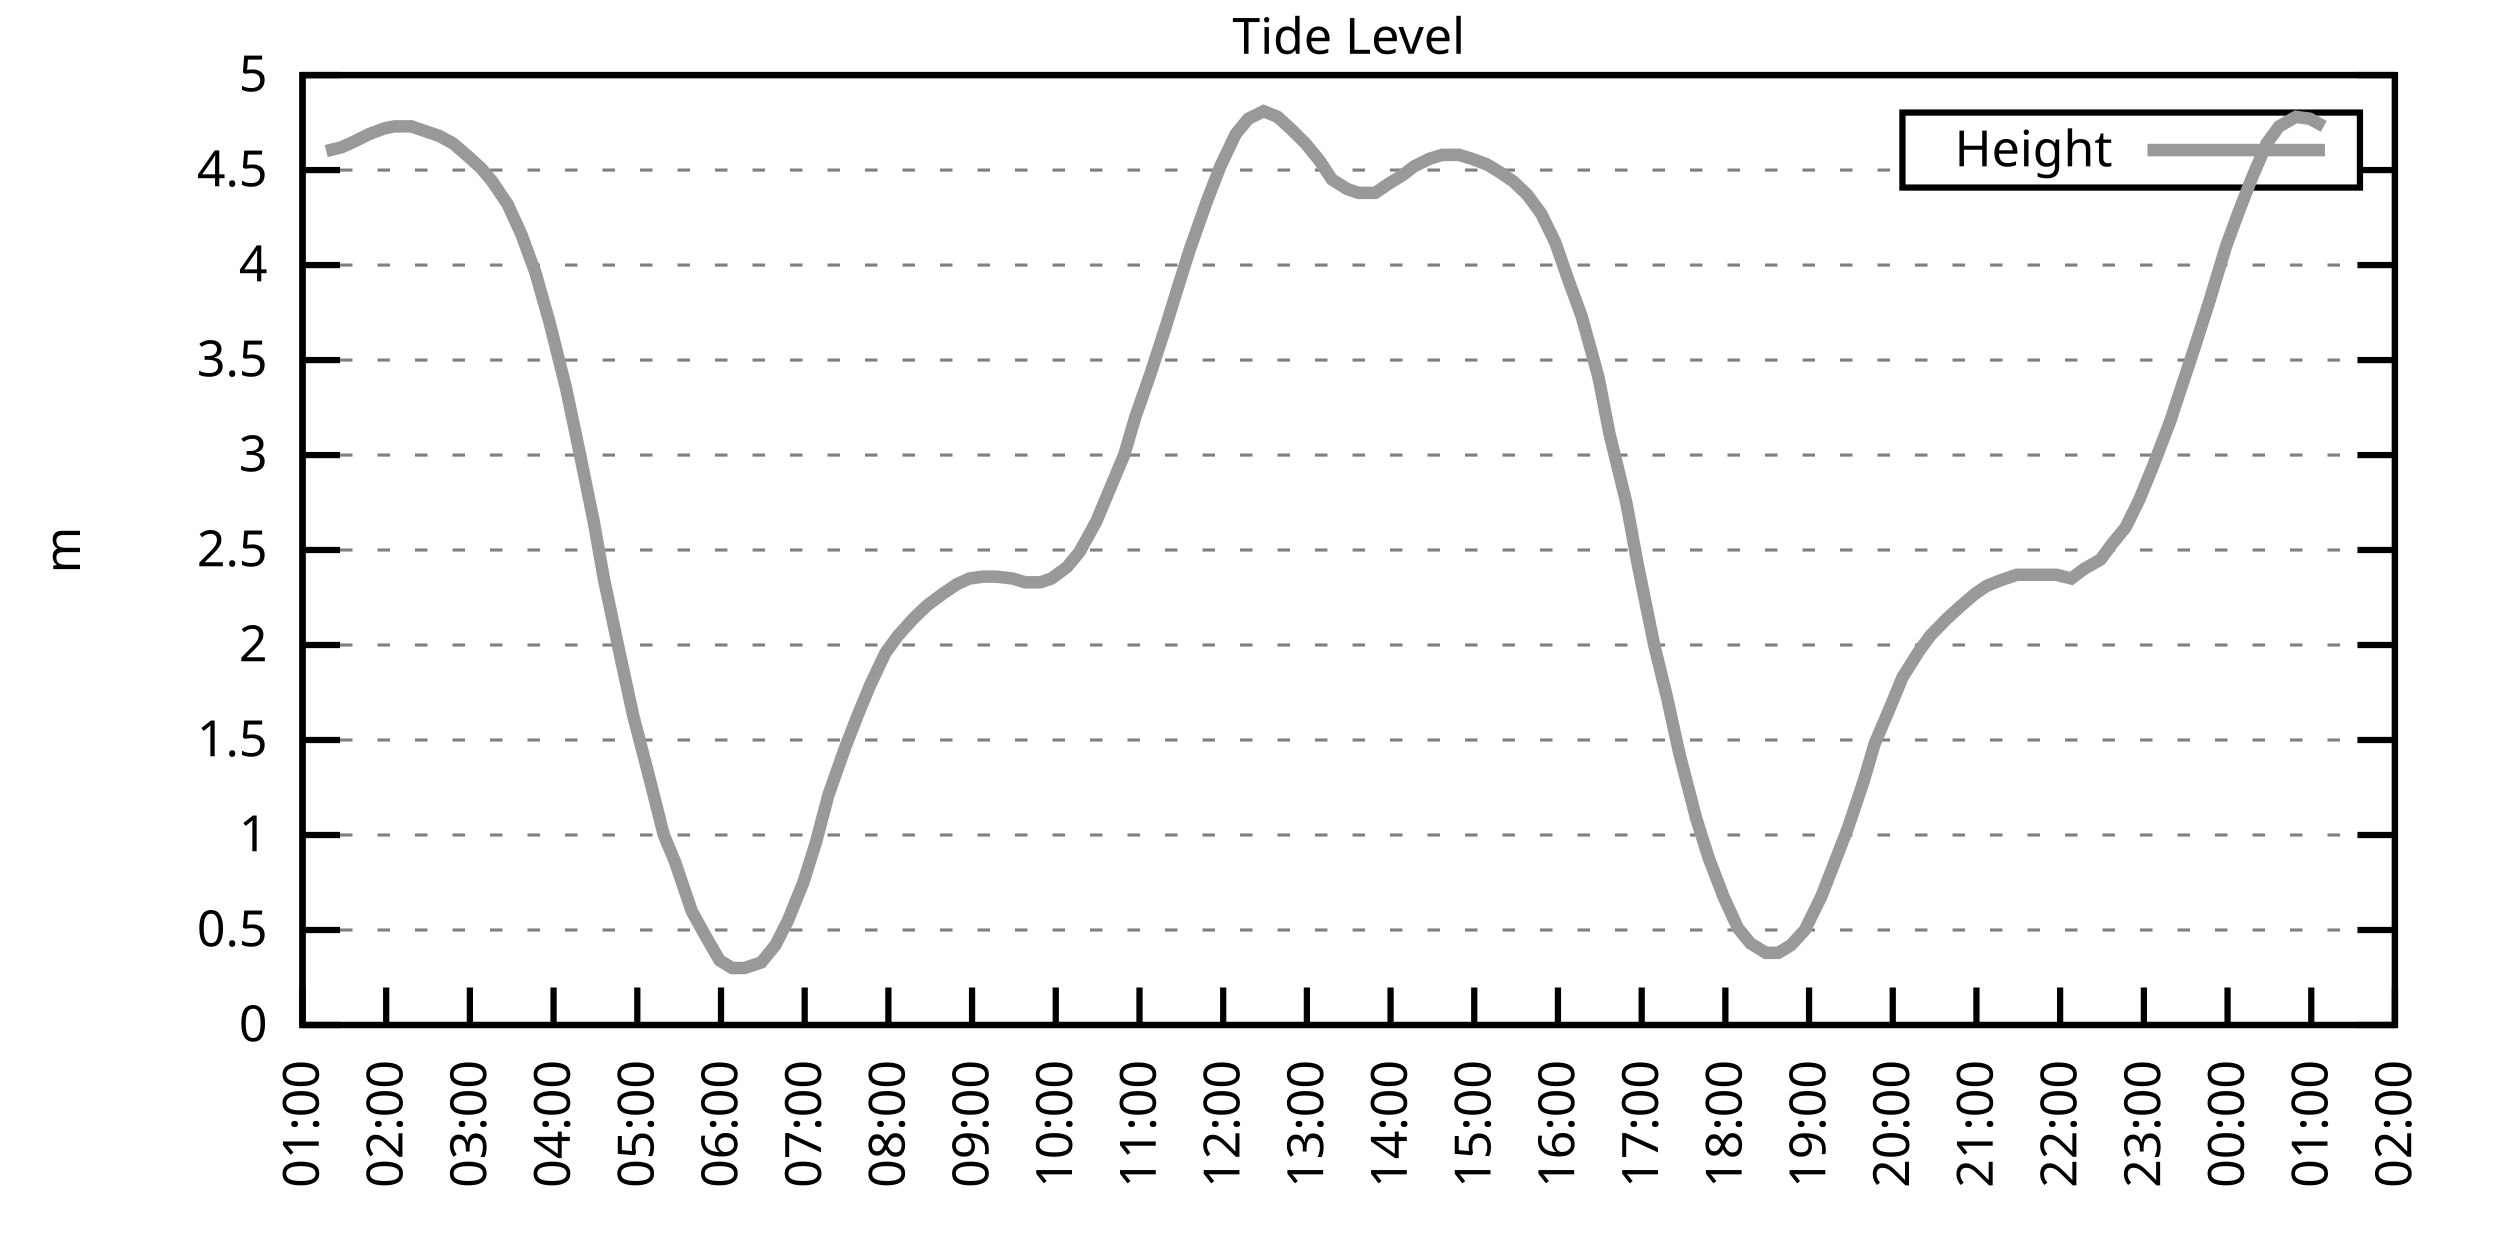
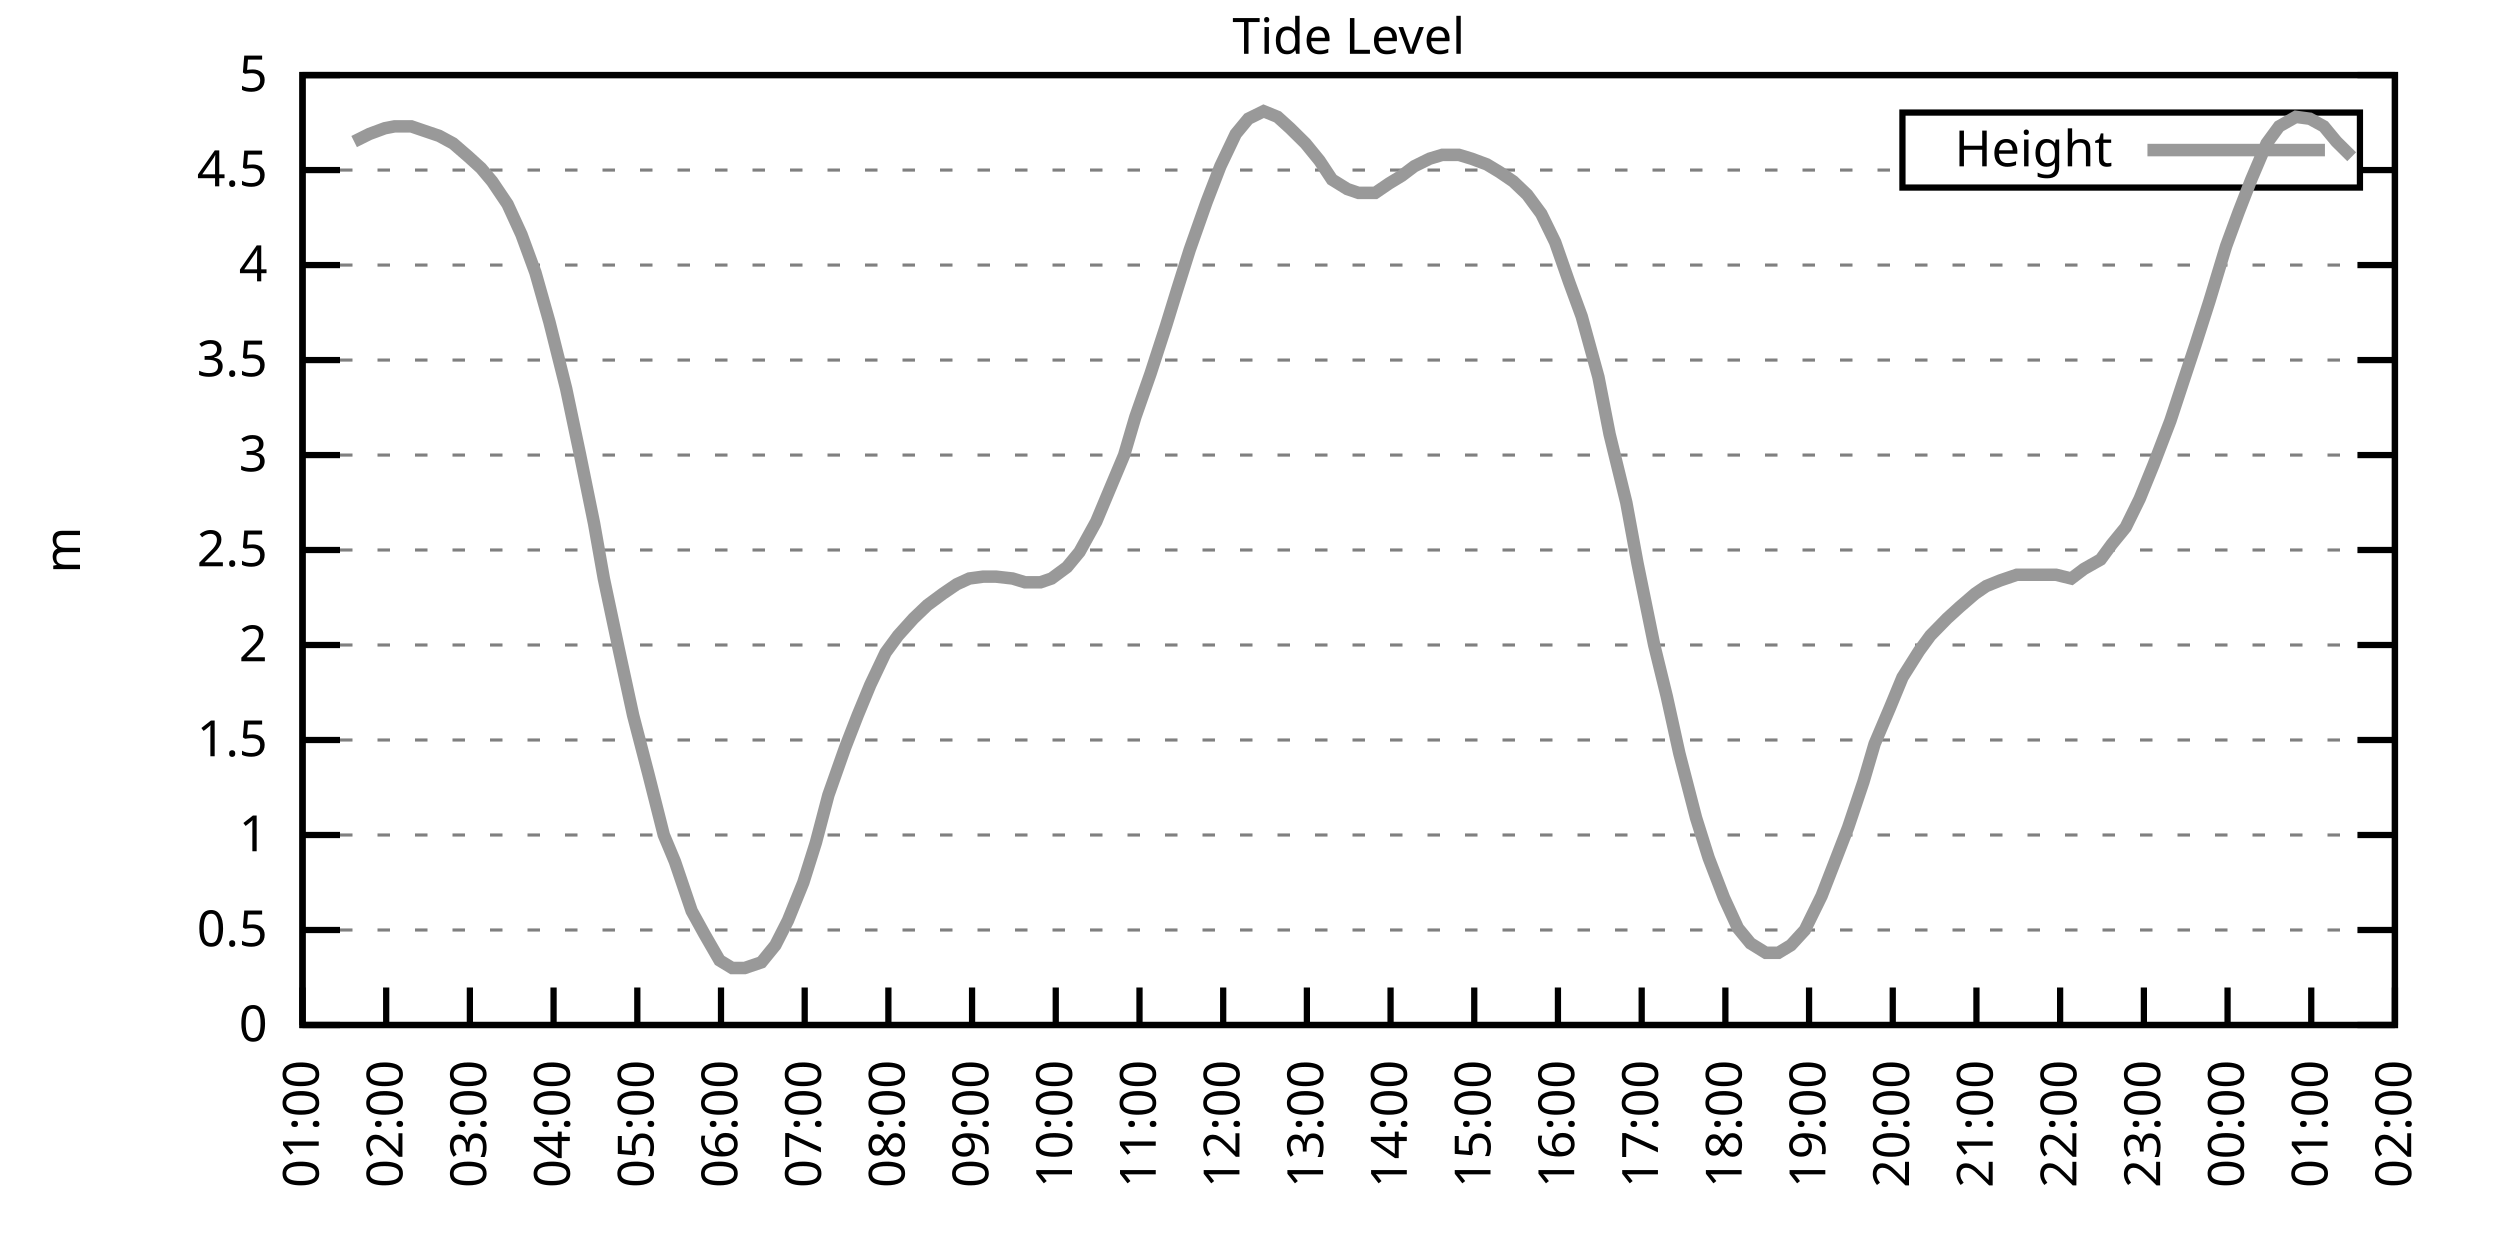
<svg xmlns="http://www.w3.org/2000/svg" xmlns:xlink="http://www.w3.org/1999/xlink" width="400" height="200" viewBox="0 0 400 200">
  <g id="gnuplot_canvas">
    <rect x="0" y="0" width="400" height="200" fill="none" />
    <defs>
      <circle id="gpDot" r="0.5" stroke-width="0.5" stroke="currentColor" />
      <path id="gpPt0" stroke-width="0.333" stroke="currentColor" d="M-1,0 h2 M0,-1 v2" />
      <path id="gpPt1" stroke-width="0.333" stroke="currentColor" d="M-1,-1 L1,1 M1,-1 L-1,1" />
      <path id="gpPt2" stroke-width="0.333" stroke="currentColor" d="M-1,0 L1,0 M0,-1 L0,1 M-1,-1 L1,1 M-1,1 L1,-1" />
      <rect id="gpPt3" stroke-width="0.333" stroke="currentColor" x="-1" y="-1" width="2" height="2" />
      <rect id="gpPt4" stroke-width="0.333" stroke="currentColor" fill="currentColor" x="-1" y="-1" width="2" height="2" />
      <circle id="gpPt5" stroke-width="0.333" stroke="currentColor" cx="0" cy="0" r="1" />
      <use xlink:href="#gpPt5" id="gpPt6" fill="currentColor" stroke="none" />
      <path id="gpPt7" stroke-width="0.333" stroke="currentColor" d="M0,-1.33 L-1.33,0.67 L1.33,0.67 z" />
      <use xlink:href="#gpPt7" id="gpPt8" fill="currentColor" stroke="none" />
      <use xlink:href="#gpPt7" id="gpPt9" stroke="currentColor" transform="rotate(180)" />
      <use xlink:href="#gpPt9" id="gpPt10" fill="currentColor" stroke="none" />
      <use xlink:href="#gpPt3" id="gpPt11" stroke="currentColor" transform="rotate(45)" />
      <use xlink:href="#gpPt11" id="gpPt12" fill="currentColor" stroke="none" />
      <path id="gpPt13" stroke-width="0.333" stroke="currentColor" d="M0,1.330 L1.265,0.411 L0.782,-1.067 L-0.782,-1.076 L-1.265,0.411 z" />
      <use xlink:href="#gpPt13" id="gpPt14" fill="currentColor" stroke="none" />
      <filter id="textbox" filterUnits="objectBoundingBox" x="0" y="0" height="1" width="1">
        <feFlood flood-color="white" flood-opacity="1" result="bgnd" />
        <feComposite in="SourceGraphic" in2="bgnd" operator="atop" />
      </filter>
      <filter id="greybox" filterUnits="objectBoundingBox" x="0" y="0" height="1" width="1">
        <feFlood flood-color="lightgrey" flood-opacity="1" result="grey" />
        <feComposite in="SourceGraphic" in2="grey" operator="atop" />
      </filter>
    </defs>
    <g fill="none" color="white" stroke="currentColor" stroke-width="1.00" stroke-linecap="butt" stroke-linejoin="miter">
</g>
    <g fill="none" color="black" stroke="currentColor" stroke-width="1.00" stroke-linecap="butt" stroke-linejoin="miter">
      <g stroke="none" shape-rendering="crispEdges">
        <polygon fill="rgb(255, 255, 255)" points="48.40,164.00 383.18,164.00 383.18,12.02 48.40,12.02 " />
      </g>
    </g>
    <g fill="none" color="black" stroke="currentColor" stroke-width="1.00" stroke-linecap="butt" stroke-linejoin="miter">
</g>
    <g fill="none" color="black" stroke="black" stroke-width="0.50" stroke-linecap="butt" stroke-linejoin="miter">
</g>
    <g fill="none" color="gray" stroke="currentColor" stroke-width="0.50" stroke-linecap="butt" stroke-linejoin="miter">
      <path stroke="gray" stroke-dasharray="2,4" class="gridline" d="M48.40,164.00 L383.19,164.00  " />
    </g>
    <g fill="none" color="gray" stroke="gray" stroke-width="1.00" stroke-linecap="butt" stroke-linejoin="miter">
</g>
    <g fill="none" color="black" stroke="currentColor" stroke-width="1.00" stroke-linecap="butt" stroke-linejoin="miter">
      <path stroke="black" d="M48.40,164.00 L54.40,164.00 M383.19,164.00 L377.19,164.00  " />
      <g transform="translate(42.80,166.60)" stroke="none" fill="black" font-family="Sans" font-size="8.00" text-anchor="end">
        <text>
          <tspan font-family="Sans"> 0</tspan>
        </text>
      </g>
    </g>
    <g fill="none" color="black" stroke="currentColor" stroke-width="1.00" stroke-linecap="butt" stroke-linejoin="miter">
</g>
    <g fill="none" color="black" stroke="black" stroke-width="0.50" stroke-linecap="butt" stroke-linejoin="miter">
</g>
    <g fill="none" color="gray" stroke="currentColor" stroke-width="0.50" stroke-linecap="butt" stroke-linejoin="miter">
      <path stroke="gray" stroke-dasharray="2,4" class="gridline" d="M48.40,148.80 L383.19,148.80  " />
    </g>
    <g fill="none" color="gray" stroke="gray" stroke-width="1.00" stroke-linecap="butt" stroke-linejoin="miter">
</g>
    <g fill="none" color="black" stroke="currentColor" stroke-width="1.00" stroke-linecap="butt" stroke-linejoin="miter">
      <path stroke="black" d="M48.40,148.80 L54.40,148.80 M383.19,148.80 L377.19,148.80  " />
      <g transform="translate(42.80,151.40)" stroke="none" fill="black" font-family="Sans" font-size="8.00" text-anchor="end">
        <text>
          <tspan font-family="Sans"> 0.5</tspan>
        </text>
      </g>
    </g>
    <g fill="none" color="black" stroke="currentColor" stroke-width="1.00" stroke-linecap="butt" stroke-linejoin="miter">
</g>
    <g fill="none" color="black" stroke="black" stroke-width="0.50" stroke-linecap="butt" stroke-linejoin="miter">
</g>
    <g fill="none" color="gray" stroke="currentColor" stroke-width="0.50" stroke-linecap="butt" stroke-linejoin="miter">
      <path stroke="gray" stroke-dasharray="2,4" class="gridline" d="M48.40,133.60 L383.19,133.60  " />
    </g>
    <g fill="none" color="gray" stroke="gray" stroke-width="1.00" stroke-linecap="butt" stroke-linejoin="miter">
</g>
    <g fill="none" color="black" stroke="currentColor" stroke-width="1.00" stroke-linecap="butt" stroke-linejoin="miter">
      <path stroke="black" d="M48.40,133.60 L54.40,133.60 M383.19,133.60 L377.19,133.60  " />
      <g transform="translate(42.80,136.20)" stroke="none" fill="black" font-family="Sans" font-size="8.00" text-anchor="end">
        <text>
          <tspan font-family="Sans"> 1</tspan>
        </text>
      </g>
    </g>
    <g fill="none" color="black" stroke="currentColor" stroke-width="1.00" stroke-linecap="butt" stroke-linejoin="miter">
</g>
    <g fill="none" color="black" stroke="black" stroke-width="0.50" stroke-linecap="butt" stroke-linejoin="miter">
</g>
    <g fill="none" color="gray" stroke="currentColor" stroke-width="0.50" stroke-linecap="butt" stroke-linejoin="miter">
      <path stroke="gray" stroke-dasharray="2,4" class="gridline" d="M48.40,118.40 L383.19,118.40  " />
    </g>
    <g fill="none" color="gray" stroke="gray" stroke-width="1.00" stroke-linecap="butt" stroke-linejoin="miter">
</g>
    <g fill="none" color="black" stroke="currentColor" stroke-width="1.00" stroke-linecap="butt" stroke-linejoin="miter">
      <path stroke="black" d="M48.40,118.40 L54.40,118.40 M383.19,118.40 L377.19,118.40  " />
      <g transform="translate(42.80,121.00)" stroke="none" fill="black" font-family="Sans" font-size="8.00" text-anchor="end">
        <text>
          <tspan font-family="Sans"> 1.5</tspan>
        </text>
      </g>
    </g>
    <g fill="none" color="black" stroke="currentColor" stroke-width="1.00" stroke-linecap="butt" stroke-linejoin="miter">
</g>
    <g fill="none" color="black" stroke="black" stroke-width="0.50" stroke-linecap="butt" stroke-linejoin="miter">
</g>
    <g fill="none" color="gray" stroke="currentColor" stroke-width="0.50" stroke-linecap="butt" stroke-linejoin="miter">
      <path stroke="gray" stroke-dasharray="2,4" class="gridline" d="M48.40,103.20 L383.19,103.20  " />
    </g>
    <g fill="none" color="gray" stroke="gray" stroke-width="1.00" stroke-linecap="butt" stroke-linejoin="miter">
</g>
    <g fill="none" color="black" stroke="currentColor" stroke-width="1.00" stroke-linecap="butt" stroke-linejoin="miter">
      <path stroke="black" d="M48.40,103.20 L54.40,103.20 M383.19,103.20 L377.19,103.20  " />
      <g transform="translate(42.80,105.80)" stroke="none" fill="black" font-family="Sans" font-size="8.00" text-anchor="end">
        <text>
          <tspan font-family="Sans"> 2</tspan>
        </text>
      </g>
    </g>
    <g fill="none" color="black" stroke="currentColor" stroke-width="1.00" stroke-linecap="butt" stroke-linejoin="miter">
</g>
    <g fill="none" color="black" stroke="black" stroke-width="0.50" stroke-linecap="butt" stroke-linejoin="miter">
</g>
    <g fill="none" color="gray" stroke="currentColor" stroke-width="0.50" stroke-linecap="butt" stroke-linejoin="miter">
      <path stroke="gray" stroke-dasharray="2,4" class="gridline" d="M48.40,88.00 L383.19,88.00  " />
    </g>
    <g fill="none" color="gray" stroke="gray" stroke-width="1.00" stroke-linecap="butt" stroke-linejoin="miter">
</g>
    <g fill="none" color="black" stroke="currentColor" stroke-width="1.00" stroke-linecap="butt" stroke-linejoin="miter">
      <path stroke="black" d="M48.40,88.00 L54.40,88.00 M383.19,88.00 L377.19,88.00  " />
      <g transform="translate(42.80,90.60)" stroke="none" fill="black" font-family="Sans" font-size="8.00" text-anchor="end">
        <text>
          <tspan font-family="Sans"> 2.5</tspan>
        </text>
      </g>
    </g>
    <g fill="none" color="black" stroke="currentColor" stroke-width="1.00" stroke-linecap="butt" stroke-linejoin="miter">
</g>
    <g fill="none" color="black" stroke="black" stroke-width="0.50" stroke-linecap="butt" stroke-linejoin="miter">
</g>
    <g fill="none" color="gray" stroke="currentColor" stroke-width="0.50" stroke-linecap="butt" stroke-linejoin="miter">
      <path stroke="gray" stroke-dasharray="2,4" class="gridline" d="M48.40,72.81 L383.19,72.81  " />
    </g>
    <g fill="none" color="gray" stroke="gray" stroke-width="1.00" stroke-linecap="butt" stroke-linejoin="miter">
</g>
    <g fill="none" color="black" stroke="currentColor" stroke-width="1.00" stroke-linecap="butt" stroke-linejoin="miter">
      <path stroke="black" d="M48.40,72.81 L54.40,72.81 M383.19,72.81 L377.19,72.81  " />
      <g transform="translate(42.80,75.41)" stroke="none" fill="black" font-family="Sans" font-size="8.00" text-anchor="end">
        <text>
          <tspan font-family="Sans"> 3</tspan>
        </text>
      </g>
    </g>
    <g fill="none" color="black" stroke="currentColor" stroke-width="1.00" stroke-linecap="butt" stroke-linejoin="miter">
</g>
    <g fill="none" color="black" stroke="black" stroke-width="0.50" stroke-linecap="butt" stroke-linejoin="miter">
</g>
    <g fill="none" color="gray" stroke="currentColor" stroke-width="0.50" stroke-linecap="butt" stroke-linejoin="miter">
      <path stroke="gray" stroke-dasharray="2,4" class="gridline" d="M48.40,57.61 L383.19,57.61  " />
    </g>
    <g fill="none" color="gray" stroke="gray" stroke-width="1.00" stroke-linecap="butt" stroke-linejoin="miter">
</g>
    <g fill="none" color="black" stroke="currentColor" stroke-width="1.00" stroke-linecap="butt" stroke-linejoin="miter">
      <path stroke="black" d="M48.40,57.61 L54.40,57.61 M383.19,57.61 L377.19,57.61  " />
      <g transform="translate(42.80,60.21)" stroke="none" fill="black" font-family="Sans" font-size="8.00" text-anchor="end">
        <text>
          <tspan font-family="Sans"> 3.5</tspan>
        </text>
      </g>
    </g>
    <g fill="none" color="black" stroke="currentColor" stroke-width="1.00" stroke-linecap="butt" stroke-linejoin="miter">
</g>
    <g fill="none" color="black" stroke="black" stroke-width="0.50" stroke-linecap="butt" stroke-linejoin="miter">
</g>
    <g fill="none" color="gray" stroke="currentColor" stroke-width="0.50" stroke-linecap="butt" stroke-linejoin="miter">
      <path stroke="gray" stroke-dasharray="2,4" class="gridline" d="M48.40,42.41 L383.19,42.41  " />
    </g>
    <g fill="none" color="gray" stroke="gray" stroke-width="1.00" stroke-linecap="butt" stroke-linejoin="miter">
</g>
    <g fill="none" color="black" stroke="currentColor" stroke-width="1.00" stroke-linecap="butt" stroke-linejoin="miter">
      <path stroke="black" d="M48.40,42.41 L54.40,42.41 M383.19,42.41 L377.19,42.41  " />
      <g transform="translate(42.80,45.01)" stroke="none" fill="black" font-family="Sans" font-size="8.00" text-anchor="end">
        <text>
          <tspan font-family="Sans"> 4</tspan>
        </text>
      </g>
    </g>
    <g fill="none" color="black" stroke="currentColor" stroke-width="1.00" stroke-linecap="butt" stroke-linejoin="miter">
</g>
    <g fill="none" color="black" stroke="black" stroke-width="0.50" stroke-linecap="butt" stroke-linejoin="miter">
</g>
    <g fill="none" color="gray" stroke="currentColor" stroke-width="0.50" stroke-linecap="butt" stroke-linejoin="miter">
      <path stroke="gray" stroke-dasharray="2,4" class="gridline" d="M48.40,27.21 L304.39,27.21 M377.59,27.21 L383.19,27.21  " />
    </g>
    <g fill="none" color="gray" stroke="gray" stroke-width="1.00" stroke-linecap="butt" stroke-linejoin="miter">
</g>
    <g fill="none" color="black" stroke="currentColor" stroke-width="1.00" stroke-linecap="butt" stroke-linejoin="miter">
      <path stroke="black" d="M48.40,27.21 L54.40,27.21 M383.19,27.21 L377.19,27.21  " />
      <g transform="translate(42.80,29.81)" stroke="none" fill="black" font-family="Sans" font-size="8.00" text-anchor="end">
        <text>
          <tspan font-family="Sans"> 4.5</tspan>
        </text>
      </g>
    </g>
    <g fill="none" color="black" stroke="currentColor" stroke-width="1.00" stroke-linecap="butt" stroke-linejoin="miter">
</g>
    <g fill="none" color="black" stroke="black" stroke-width="0.50" stroke-linecap="butt" stroke-linejoin="miter">
</g>
    <g fill="none" color="gray" stroke="currentColor" stroke-width="0.50" stroke-linecap="butt" stroke-linejoin="miter">
      <path stroke="gray" stroke-dasharray="2,4" class="gridline" d="M48.40,12.01 L383.19,12.01  " />
    </g>
    <g fill="none" color="gray" stroke="gray" stroke-width="1.00" stroke-linecap="butt" stroke-linejoin="miter">
</g>
    <g fill="none" color="black" stroke="currentColor" stroke-width="1.00" stroke-linecap="butt" stroke-linejoin="miter">
      <path stroke="black" d="M48.40,12.01 L54.40,12.01 M383.19,12.01 L377.19,12.01  " />
      <g transform="translate(42.80,14.61)" stroke="none" fill="black" font-family="Sans" font-size="8.00" text-anchor="end">
        <text>
          <tspan font-family="Sans"> 5</tspan>
        </text>
      </g>
    </g>
    <g fill="none" color="black" stroke="currentColor" stroke-width="1.00" stroke-linecap="butt" stroke-linejoin="miter">
      <path stroke="black" d="M48.40,164.00 L48.40,158.00  " />
      <g transform="translate(51.00,169.60) rotate(270.00)" stroke="none" fill="black" font-family="Sans" font-size="8.00" text-anchor="end">
        <text>
          <tspan font-family="Sans">01:00</tspan>
        </text>
      </g>
    </g>
    <g fill="none" color="black" stroke="currentColor" stroke-width="1.00" stroke-linecap="butt" stroke-linejoin="miter">
      <path stroke="black" d="M61.79,164.00 L61.79,158.00  " />
      <g transform="translate(64.39,169.60) rotate(270.00)" stroke="none" fill="black" font-family="Sans" font-size="8.00" text-anchor="end">
        <text>
          <tspan font-family="Sans">02:00</tspan>
        </text>
      </g>
    </g>
    <g fill="none" color="black" stroke="currentColor" stroke-width="1.00" stroke-linecap="butt" stroke-linejoin="miter">
      <path stroke="black" d="M75.18,164.00 L75.18,158.00  " />
      <g transform="translate(77.78,169.60) rotate(270.00)" stroke="none" fill="black" font-family="Sans" font-size="8.00" text-anchor="end">
        <text>
          <tspan font-family="Sans">03:00</tspan>
        </text>
      </g>
    </g>
    <g fill="none" color="black" stroke="currentColor" stroke-width="1.00" stroke-linecap="butt" stroke-linejoin="miter">
      <path stroke="black" d="M88.57,164.00 L88.57,158.00  " />
      <g transform="translate(91.17,169.60) rotate(270.00)" stroke="none" fill="black" font-family="Sans" font-size="8.00" text-anchor="end">
        <text>
          <tspan font-family="Sans">04:00</tspan>
        </text>
      </g>
    </g>
    <g fill="none" color="black" stroke="currentColor" stroke-width="1.00" stroke-linecap="butt" stroke-linejoin="miter">
      <path stroke="black" d="M101.97,164.00 L101.97,158.00  " />
      <g transform="translate(104.57,169.60) rotate(270.00)" stroke="none" fill="black" font-family="Sans" font-size="8.00" text-anchor="end">
        <text>
          <tspan font-family="Sans">05:00</tspan>
        </text>
      </g>
    </g>
    <g fill="none" color="black" stroke="currentColor" stroke-width="1.00" stroke-linecap="butt" stroke-linejoin="miter">
      <path stroke="black" d="M115.36,164.00 L115.36,158.00  " />
      <g transform="translate(117.96,169.60) rotate(270.00)" stroke="none" fill="black" font-family="Sans" font-size="8.00" text-anchor="end">
        <text>
          <tspan font-family="Sans">06:00</tspan>
        </text>
      </g>
    </g>
    <g fill="none" color="black" stroke="currentColor" stroke-width="1.00" stroke-linecap="butt" stroke-linejoin="miter">
      <path stroke="black" d="M128.75,164.00 L128.75,158.00  " />
      <g transform="translate(131.35,169.60) rotate(270.00)" stroke="none" fill="black" font-family="Sans" font-size="8.00" text-anchor="end">
        <text>
          <tspan font-family="Sans">07:00</tspan>
        </text>
      </g>
    </g>
    <g fill="none" color="black" stroke="currentColor" stroke-width="1.00" stroke-linecap="butt" stroke-linejoin="miter">
      <path stroke="black" d="M142.14,164.00 L142.14,158.00  " />
      <g transform="translate(144.74,169.60) rotate(270.00)" stroke="none" fill="black" font-family="Sans" font-size="8.00" text-anchor="end">
        <text>
          <tspan font-family="Sans">08:00</tspan>
        </text>
      </g>
    </g>
    <g fill="none" color="black" stroke="currentColor" stroke-width="1.00" stroke-linecap="butt" stroke-linejoin="miter">
      <path stroke="black" d="M155.53,164.00 L155.53,158.00  " />
      <g transform="translate(158.13,169.60) rotate(270.00)" stroke="none" fill="black" font-family="Sans" font-size="8.00" text-anchor="end">
        <text>
          <tspan font-family="Sans">09:00</tspan>
        </text>
      </g>
    </g>
    <g fill="none" color="black" stroke="currentColor" stroke-width="1.00" stroke-linecap="butt" stroke-linejoin="miter">
      <path stroke="black" d="M168.92,164.00 L168.92,158.00  " />
      <g transform="translate(171.52,169.60) rotate(270.00)" stroke="none" fill="black" font-family="Sans" font-size="8.00" text-anchor="end">
        <text>
          <tspan font-family="Sans">10:00</tspan>
        </text>
      </g>
    </g>
    <g fill="none" color="black" stroke="currentColor" stroke-width="1.00" stroke-linecap="butt" stroke-linejoin="miter">
      <path stroke="black" d="M182.32,164.00 L182.32,158.00  " />
      <g transform="translate(184.92,169.60) rotate(270.00)" stroke="none" fill="black" font-family="Sans" font-size="8.00" text-anchor="end">
        <text>
          <tspan font-family="Sans">11:00</tspan>
        </text>
      </g>
    </g>
    <g fill="none" color="black" stroke="currentColor" stroke-width="1.00" stroke-linecap="butt" stroke-linejoin="miter">
      <path stroke="black" d="M195.71,164.00 L195.71,158.00  " />
      <g transform="translate(198.31,169.60) rotate(270.00)" stroke="none" fill="black" font-family="Sans" font-size="8.00" text-anchor="end">
        <text>
          <tspan font-family="Sans">12:00</tspan>
        </text>
      </g>
    </g>
    <g fill="none" color="black" stroke="currentColor" stroke-width="1.00" stroke-linecap="butt" stroke-linejoin="miter">
      <path stroke="black" d="M209.10,164.00 L209.10,158.00  " />
      <g transform="translate(211.70,169.60) rotate(270.00)" stroke="none" fill="black" font-family="Sans" font-size="8.00" text-anchor="end">
        <text>
          <tspan font-family="Sans">13:00</tspan>
        </text>
      </g>
    </g>
    <g fill="none" color="black" stroke="currentColor" stroke-width="1.00" stroke-linecap="butt" stroke-linejoin="miter">
      <path stroke="black" d="M222.49,164.00 L222.49,158.00  " />
      <g transform="translate(225.09,169.60) rotate(270.00)" stroke="none" fill="black" font-family="Sans" font-size="8.00" text-anchor="end">
        <text>
          <tspan font-family="Sans">14:00</tspan>
        </text>
      </g>
    </g>
    <g fill="none" color="black" stroke="currentColor" stroke-width="1.00" stroke-linecap="butt" stroke-linejoin="miter">
      <path stroke="black" d="M235.88,164.00 L235.88,158.00  " />
      <g transform="translate(238.48,169.60) rotate(270.00)" stroke="none" fill="black" font-family="Sans" font-size="8.00" text-anchor="end">
        <text>
          <tspan font-family="Sans">15:00</tspan>
        </text>
      </g>
    </g>
    <g fill="none" color="black" stroke="currentColor" stroke-width="1.00" stroke-linecap="butt" stroke-linejoin="miter">
      <path stroke="black" d="M249.27,164.00 L249.27,158.00  " />
      <g transform="translate(251.87,169.60) rotate(270.00)" stroke="none" fill="black" font-family="Sans" font-size="8.00" text-anchor="end">
        <text>
          <tspan font-family="Sans">16:00</tspan>
        </text>
      </g>
    </g>
    <g fill="none" color="black" stroke="currentColor" stroke-width="1.00" stroke-linecap="butt" stroke-linejoin="miter">
      <path stroke="black" d="M262.67,164.00 L262.67,158.00  " />
      <g transform="translate(265.27,169.60) rotate(270.00)" stroke="none" fill="black" font-family="Sans" font-size="8.00" text-anchor="end">
        <text>
          <tspan font-family="Sans">17:00</tspan>
        </text>
      </g>
    </g>
    <g fill="none" color="black" stroke="currentColor" stroke-width="1.00" stroke-linecap="butt" stroke-linejoin="miter">
      <path stroke="black" d="M276.06,164.00 L276.06,158.00  " />
      <g transform="translate(278.66,169.60) rotate(270.00)" stroke="none" fill="black" font-family="Sans" font-size="8.00" text-anchor="end">
        <text>
          <tspan font-family="Sans">18:00</tspan>
        </text>
      </g>
    </g>
    <g fill="none" color="black" stroke="currentColor" stroke-width="1.00" stroke-linecap="butt" stroke-linejoin="miter">
      <path stroke="black" d="M289.45,164.00 L289.45,158.00  " />
      <g transform="translate(292.05,169.60) rotate(270.00)" stroke="none" fill="black" font-family="Sans" font-size="8.00" text-anchor="end">
        <text>
          <tspan font-family="Sans">19:00</tspan>
        </text>
      </g>
    </g>
    <g fill="none" color="black" stroke="currentColor" stroke-width="1.00" stroke-linecap="butt" stroke-linejoin="miter">
      <path stroke="black" d="M302.84,164.00 L302.84,158.00  " />
      <g transform="translate(305.44,169.60) rotate(270.00)" stroke="none" fill="black" font-family="Sans" font-size="8.00" text-anchor="end">
        <text>
          <tspan font-family="Sans">20:00</tspan>
        </text>
      </g>
    </g>
    <g fill="none" color="black" stroke="currentColor" stroke-width="1.00" stroke-linecap="butt" stroke-linejoin="miter">
      <path stroke="black" d="M316.23,164.00 L316.23,158.00  " />
      <g transform="translate(318.83,169.60) rotate(270.00)" stroke="none" fill="black" font-family="Sans" font-size="8.00" text-anchor="end">
        <text>
          <tspan font-family="Sans">21:00</tspan>
        </text>
      </g>
    </g>
    <g fill="none" color="black" stroke="currentColor" stroke-width="1.00" stroke-linecap="butt" stroke-linejoin="miter">
      <path stroke="black" d="M329.62,164.00 L329.62,158.00  " />
      <g transform="translate(332.22,169.60) rotate(270.00)" stroke="none" fill="black" font-family="Sans" font-size="8.00" text-anchor="end">
        <text>
          <tspan font-family="Sans">22:00</tspan>
        </text>
      </g>
    </g>
    <g fill="none" color="black" stroke="currentColor" stroke-width="1.00" stroke-linecap="butt" stroke-linejoin="miter">
      <path stroke="black" d="M343.02,164.00 L343.02,158.00  " />
      <g transform="translate(345.62,169.60) rotate(270.00)" stroke="none" fill="black" font-family="Sans" font-size="8.00" text-anchor="end">
        <text>
          <tspan font-family="Sans">23:00</tspan>
        </text>
      </g>
    </g>
    <g fill="none" color="black" stroke="currentColor" stroke-width="1.00" stroke-linecap="butt" stroke-linejoin="miter">
      <path stroke="black" d="M356.41,164.00 L356.41,158.00  " />
      <g transform="translate(359.01,169.60) rotate(270.00)" stroke="none" fill="black" font-family="Sans" font-size="8.00" text-anchor="end">
        <text>
          <tspan font-family="Sans">00:00</tspan>
        </text>
      </g>
    </g>
    <g fill="none" color="black" stroke="currentColor" stroke-width="1.00" stroke-linecap="butt" stroke-linejoin="miter">
      <path stroke="black" d="M369.80,164.00 L369.80,158.00  " />
      <g transform="translate(372.40,169.60) rotate(270.00)" stroke="none" fill="black" font-family="Sans" font-size="8.00" text-anchor="end">
        <text>
          <tspan font-family="Sans">01:00</tspan>
        </text>
      </g>
    </g>
    <g fill="none" color="black" stroke="currentColor" stroke-width="1.00" stroke-linecap="butt" stroke-linejoin="miter">
      <path stroke="black" d="M383.19,164.00 L383.19,158.00  " />
      <g transform="translate(385.79,169.60) rotate(270.00)" stroke="none" fill="black" font-family="Sans" font-size="8.00" text-anchor="end">
        <text>
          <tspan font-family="Sans">02:00</tspan>
        </text>
      </g>
    </g>
    <g fill="none" color="black" stroke="currentColor" stroke-width="1.00" stroke-linecap="butt" stroke-linejoin="miter">
</g>
    <g fill="none" color="black" stroke="currentColor" stroke-width="1.00" stroke-linecap="butt" stroke-linejoin="miter">
      <path stroke="black" d="M48.40,12.01 L48.40,164.00 L383.19,164.00 L383.19,12.01 L48.40,12.01 Z  " />
    </g>
    <g fill="none" color="black" stroke="currentColor" stroke-width="1.00" stroke-linecap="butt" stroke-linejoin="miter">
</g>
    <g fill="none" color="black" stroke="currentColor" stroke-width="1.00" stroke-linecap="butt" stroke-linejoin="miter">
      <path stroke="black" d="M304.39,30.01 L304.39,18.01 L377.59,18.01 L377.59,30.01 L304.39,30.01 Z  " />
    </g>
    <g id="Tide_level_plot_1">
      <g fill="none" color="white" stroke="black" stroke-width="2.00" stroke-linecap="butt" stroke-linejoin="miter">
</g>
      <g fill="none" color="black" stroke="currentColor" stroke-width="2.00" stroke-linecap="butt" stroke-linejoin="miter">
        <g transform="translate(337.99,26.61)" stroke="none" fill="black" font-family="Sans" font-size="8.00" text-anchor="end">
          <text>
            <tspan font-family="Sans">Height</tspan>
          </text>
        </g>
      </g>
      <g fill="none" color="black" stroke="currentColor" stroke-width="2.00" stroke-linecap="butt" stroke-linejoin="miter">
-         <path stroke="rgb(153, 153, 153)" d="M343.59,24.01 L371.99,24.01 M52.19,24.17 L54.65,23.56 L56.66,22.65 L59.11,21.43 L61.57,20.52 L63.13,20.22   L65.81,20.22 L67.59,20.83 L70.27,21.74 L72.50,22.95 L74.96,25.08 L76.97,26.91 L78.75,29.03 L81.21,32.68   L83.44,37.54 L85.67,43.62 L87.91,51.53 L90.58,62.17 L92.82,72.81 L95.05,83.75 L96.61,92.56 L99.06,104.12   L101.30,114.45 L103.75,123.87 L106.21,133.60 L107.99,137.86 L110.67,145.76 L112.68,149.41 L115.13,153.66 L117.14,154.88   L119.15,154.88 L121.83,153.97 L124.06,151.23 L126.07,147.28 L128.53,141.20 L130.54,134.82 L132.54,127.22 L135.22,119.62   L137.23,114.45 L139.24,109.59 L141.69,104.42 L143.70,101.68 L146.16,98.95 L148.39,96.82 L150.85,95.00 L153.08,93.48   L155.09,92.56 L157.32,92.26 L159.33,92.26 L162.01,92.56 L164.01,93.17 L166.47,93.17 L168.25,92.56 L170.71,90.74   L172.72,88.31 L175.40,83.45 L177.18,79.19 L179.86,72.81 L181.65,66.73 L184.10,59.73 L186.56,52.14 L188.34,46.36   L190.35,39.98 L193.03,32.38 L195.26,26.60 L197.72,21.43 L199.73,19.00 L202.18,17.79 L204.41,18.70 L206.42,20.52   L208.88,22.95 L211.11,25.69 L213.12,28.73 L215.57,30.25 L217.36,30.86 L220.04,30.86 L222.27,29.34 L224.28,28.12   L226.29,26.60 L228.74,25.39 L230.75,24.78 L233.43,24.78 L235.44,25.39 L237.89,26.30 L239.90,27.51 L242.13,29.03   L244.36,31.16 L246.60,34.20 L248.83,38.76 L251.06,45.14 L253.07,50.62 L255.75,60.34 L257.53,69.46 L260.21,80.41   L262.00,90.13 L264.67,103.20 L266.68,111.41 L268.69,120.53 L271.37,130.87 L273.38,137.25 L275.83,143.63 L278.07,148.50   L280.07,150.93 L282.53,152.45 L284.54,152.45 L286.55,151.23 L288.78,148.80 L291.46,143.33 L293.47,138.16 L295.70,132.39   L298.15,125.09 L299.94,119.01 L302.39,113.24 L304.40,108.37 L307.08,104.12 L308.87,101.68 L311.54,98.95 L313.55,97.12   L316.01,95.00 L317.79,93.78 L320.03,92.87 L322.70,91.96 L324.49,91.96 L327.17,91.96 L328.95,91.96 L331.41,92.56   L333.42,91.04 L336.10,89.52 L337.88,87.09 L340.11,84.36 L342.35,79.80 L344.58,74.33 L347.26,67.33 L349.26,61.25   L351.27,55.18 L353.51,48.18 L356.18,39.37 L358.19,33.90 L360.20,28.73 L362.66,22.95 L364.66,20.22 L367.34,18.70   L369.58,19.00 L371.81,20.22  " />
+         <path stroke="rgb(153, 153, 153)" d="M343.59,24.01 L371.99,24.01 M56.66,22.65 L59.11,21.43 L61.57,20.52 L63.13,20.22 L65.81,20.22 L67.59,20.83   L70.27,21.74 L72.50,22.95 L74.96,25.08 L76.97,26.91 L78.75,29.03 L81.21,32.68 L83.44,37.54 L85.67,43.62   L87.91,51.53 L90.58,62.17 L92.82,72.81 L95.05,83.75 L96.61,92.56 L99.06,104.12 L101.30,114.45 L103.75,123.87   L106.21,133.60 L107.99,137.86 L110.67,145.76 L112.68,149.41 L115.13,153.66 L117.14,154.88 L119.15,154.88 L121.83,153.97   L124.06,151.23 L126.07,147.28 L128.53,141.20 L130.54,134.82 L132.54,127.22 L135.22,119.62 L137.23,114.45 L139.24,109.59   L141.69,104.42 L143.70,101.68 L146.16,98.95 L148.39,96.82 L150.85,95.00 L153.08,93.48 L155.09,92.56 L157.32,92.26   L159.33,92.26 L162.01,92.56 L164.01,93.17 L166.47,93.17 L168.25,92.56 L170.71,90.74 L172.72,88.31 L175.40,83.45   L177.18,79.19 L179.86,72.81 L181.65,66.73 L184.10,59.73 L186.56,52.14 L188.34,46.36 L190.35,39.98 L193.03,32.38   L195.26,26.60 L197.72,21.43 L199.73,19.00 L202.18,17.79 L204.41,18.70 L206.42,20.52 L208.88,22.95 L211.11,25.69   L213.12,28.73 L215.57,30.25 L217.36,30.86 L220.04,30.86 L222.27,29.34 L224.28,28.12 L226.29,26.60 L228.74,25.39   L230.75,24.78 L233.43,24.78 L235.44,25.39 L237.89,26.30 L239.90,27.51 L242.13,29.03 L244.36,31.16 L246.60,34.20   L248.83,38.76 L251.06,45.14 L253.07,50.62 L255.75,60.34 L257.53,69.46 L260.21,80.41 L262.00,90.13 L264.67,103.20   L266.68,111.41 L268.69,120.53 L271.37,130.87 L273.38,137.25 L275.83,143.63 L278.07,148.50 L280.07,150.93 L282.53,152.45   L284.54,152.45 L286.55,151.23 L288.78,148.80 L291.46,143.33 L293.47,138.16 L295.70,132.39 L298.15,125.09 L299.94,119.01   L302.39,113.24 L304.40,108.37 L307.08,104.12 L308.87,101.68 L311.54,98.95 L313.55,97.12 L316.01,95.00 L317.79,93.78   L320.03,92.87 L322.70,91.96 L324.49,91.96 L327.17,91.96 L328.95,91.96 L331.41,92.56 L333.42,91.04 L336.10,89.52   L337.88,87.09 L340.11,84.36 L342.35,79.80 L344.58,74.33 L347.26,67.33 L349.26,61.25 L351.27,55.18 L353.51,48.18   L356.18,39.37 L358.19,33.90 L360.20,28.73 L362.66,22.95 L364.66,20.22 L367.34,18.70 L369.58,19.00 L371.81,20.22   L373.82,22.65 L376.27,25.08  " />
      </g>
    </g>
    <g fill="none" color="black" stroke="currentColor" stroke-width="2.00" stroke-linecap="butt" stroke-linejoin="miter">
</g>
    <g fill="none" color="black" stroke="black" stroke-width="1.00" stroke-linecap="butt" stroke-linejoin="miter">
</g>
    <g fill="none" color="black" stroke="currentColor" stroke-width="1.00" stroke-linecap="butt" stroke-linejoin="miter">
      <path stroke="black" d="M48.40,12.01 L48.40,164.00 L383.19,164.00 L383.19,12.01 L48.40,12.01 Z  " />
      <g transform="translate(12.80,88.01) rotate(270.00)" stroke="none" fill="black" font-family="Sans" font-size="8.00" text-anchor="middle">
        <text>
          <tspan font-family="Sans">m</tspan>
        </text>
      </g>
    </g>
    <g fill="none" color="black" stroke="currentColor" stroke-width="1.00" stroke-linecap="butt" stroke-linejoin="miter">
</g>
    <g fill="none" color="black" stroke="currentColor" stroke-width="1.00" stroke-linecap="butt" stroke-linejoin="miter">
      <g transform="translate(215.79,8.61)" stroke="none" fill="black" font-family="Sans" font-size="8.00" text-anchor="middle">
        <text>
          <tspan font-family="Sans">Tide Level</tspan>
        </text>
      </g>
    </g>
    <g fill="none" color="black" stroke="currentColor" stroke-width="1.00" stroke-linecap="butt" stroke-linejoin="miter">
</g>
  </g>
</svg>
